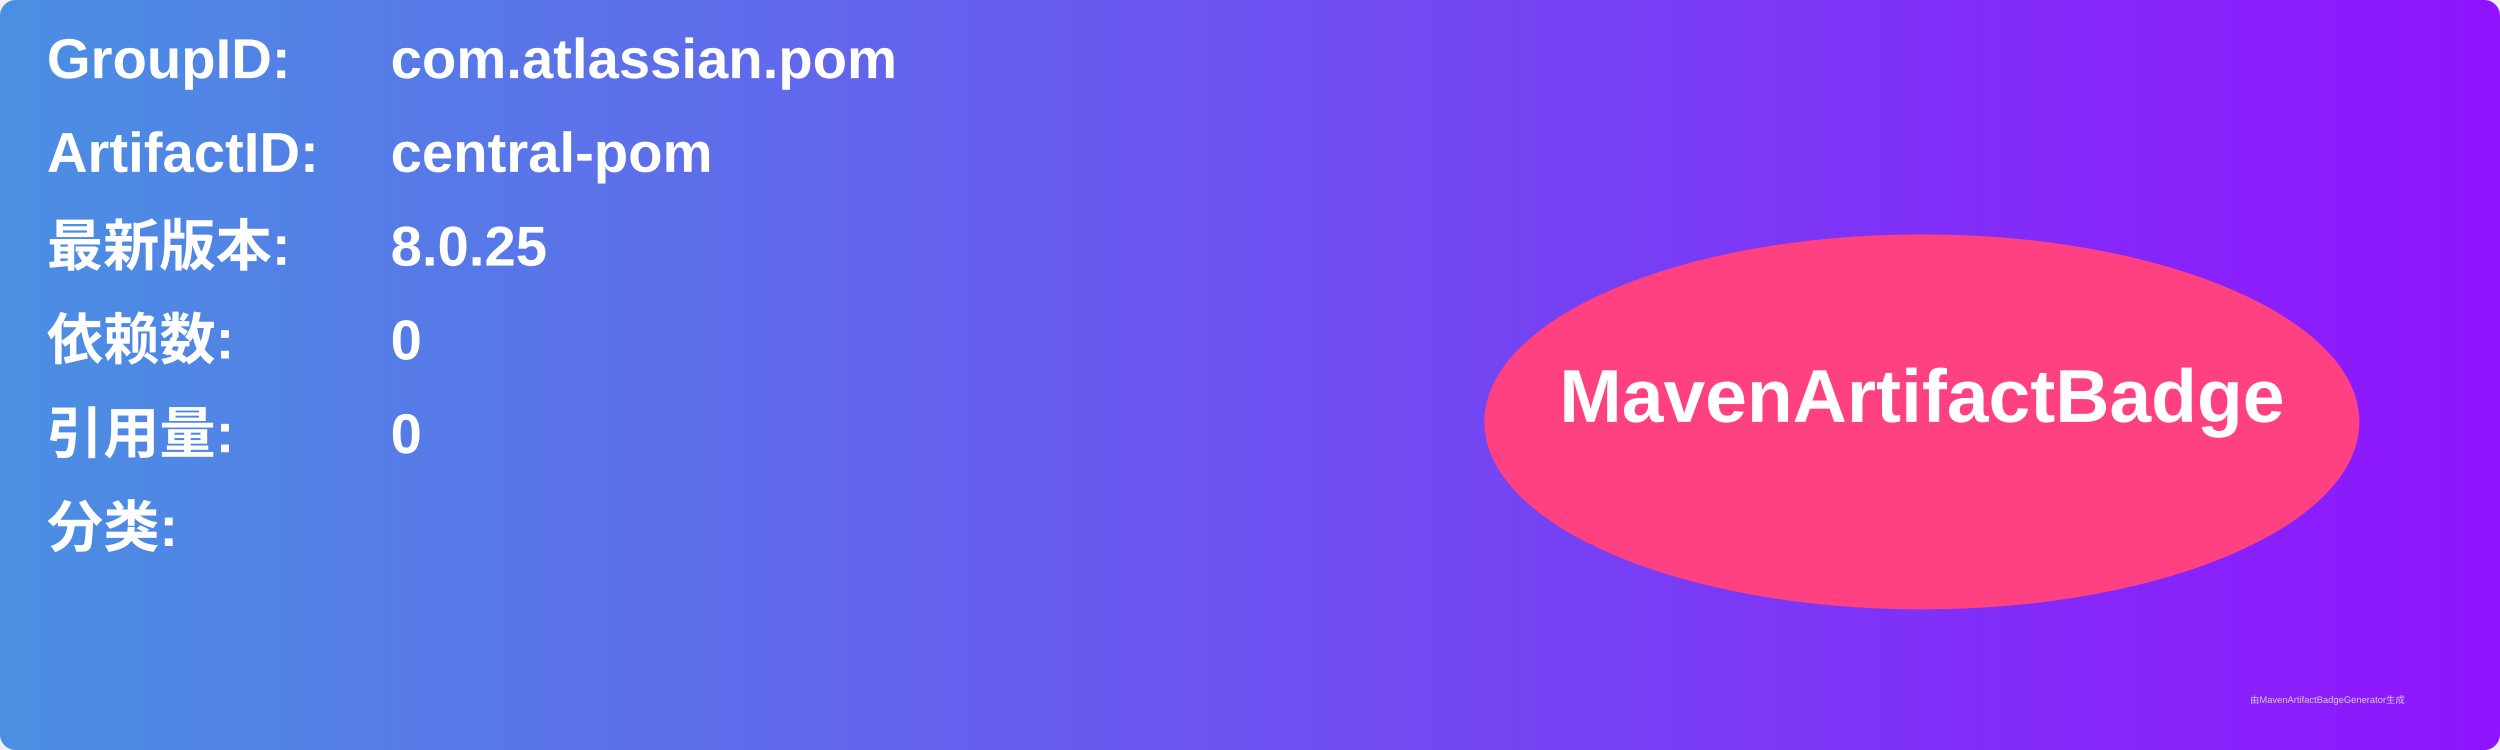
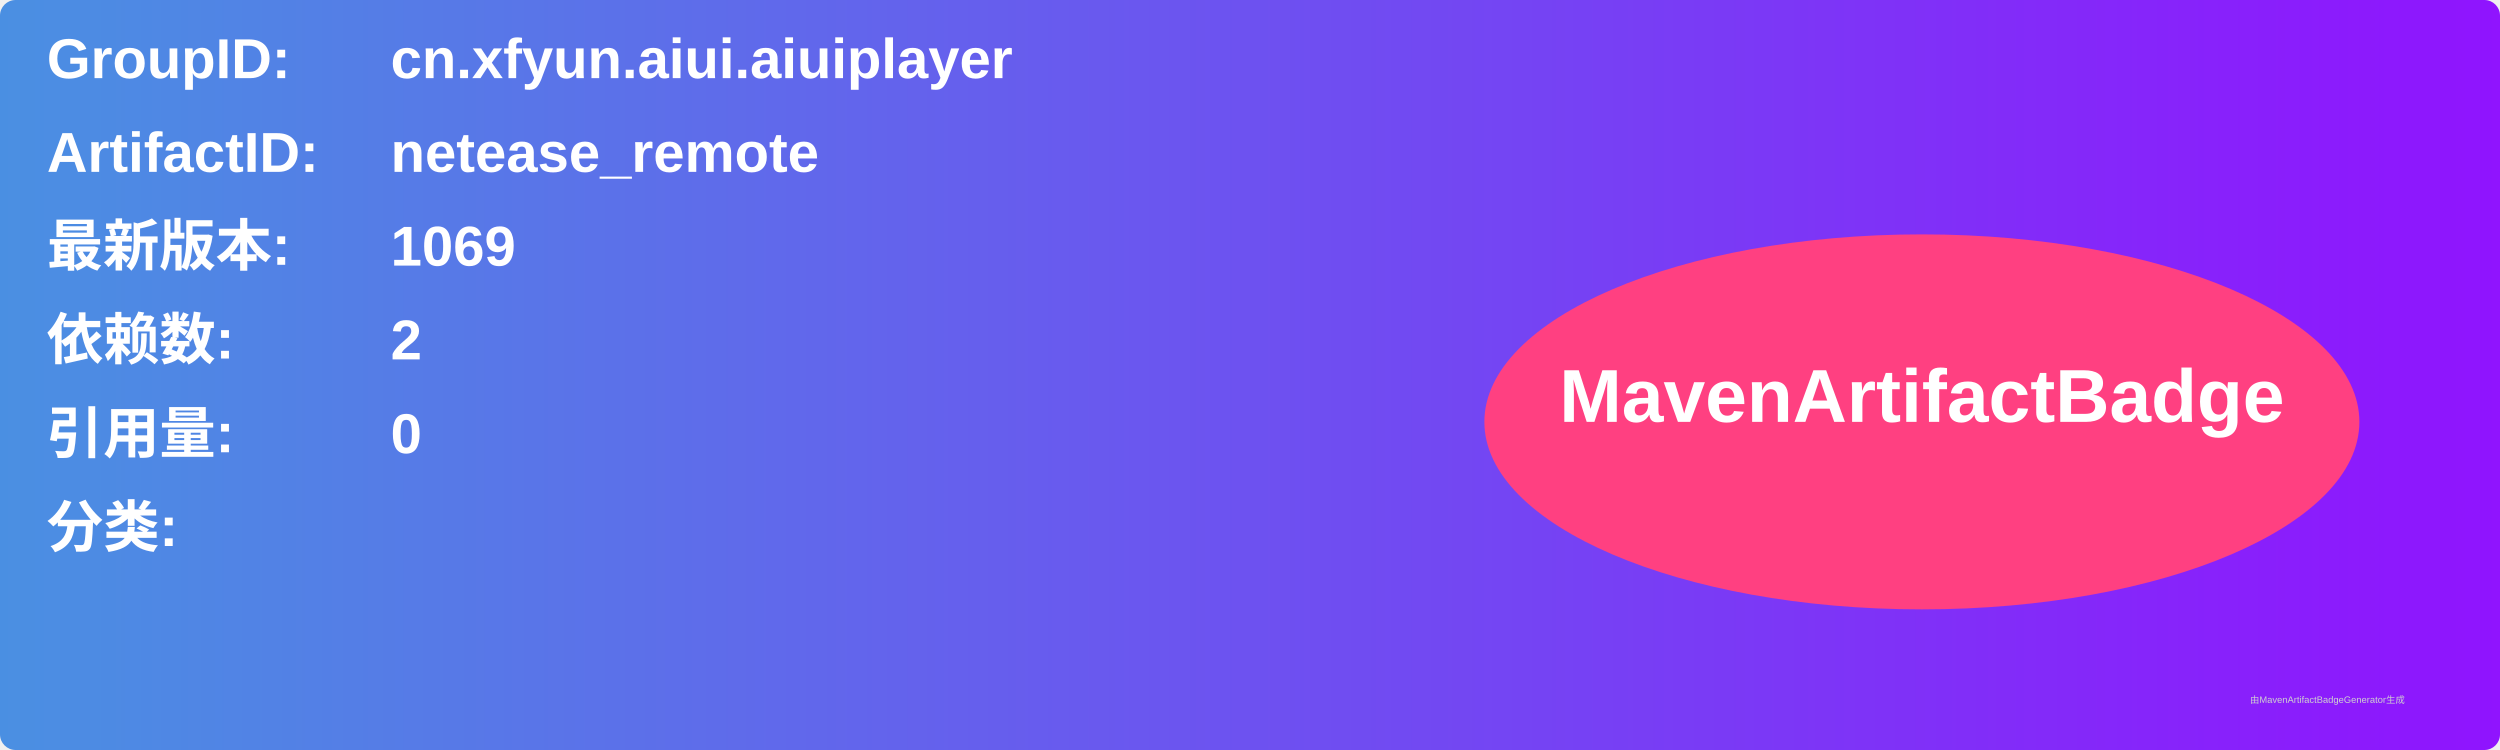
<svg xmlns="http://www.w3.org/2000/svg" width="800" height="240" viewBox="0 0 800 240">
  <linearGradient id="grad" x1="0%" y1="0%" x2="100%" y2="0%">
    <stop offset="0%" stop-color="#4a90e2" />
    <stop offset="100%" stop-color="#9013fe" />
  </linearGradient>
  <rect width="100%" height="100%" rx="5" ry="5" fill="url(#grad)" />
  <g transform="translate(15, 15)">
    <text x="0" y="10" font-family="Arial" font-size="18" fill="white" font-weight="bold" width="260">GroupID:</text>
-     <text x="110" y="10" font-family="Arial" font-size="18" fill="white" font-weight="bold" width="460">com.atlassian.pom</text>
+     <text x="110" y="10" font-family="Arial" font-size="18" fill="white" font-weight="bold" width="460">cn.xfyun.aiui.aiuiplayer</text>
    <text x="0" y="40" font-family="Arial" font-size="18" fill="white" font-weight="bold" width="260">ArtifactID:</text>
-     <text x="110" y="40" font-family="Arial" font-size="18" fill="white" font-weight="bold" width="460">central-pom</text>
+     <text x="110" y="40" font-family="Arial" font-size="18" fill="white" font-weight="bold" width="460">netease_remote</text>
    <text x="0" y="70" font-family="Arial" font-size="18" fill="white" font-weight="bold">最新版本:</text>
    <text x="110" y="70" font-family="Arial" font-size="18" fill="white" font-weight="bold">
-       <tspan font-weight="bold">8.0.25</tspan>
+       <tspan font-weight="bold">1069</tspan>
    </text>
    <text x="0" y="100" font-family="Arial" font-size="18" fill="white" font-weight="bold">依赖数: </text>
    <text x="110" y="100" font-family="Arial" font-size="18" fill="white">
-       <tspan font-weight="bold">0</tspan>
+       <tspan font-weight="bold">2</tspan>
    </text>
    <text x="0" y="130" font-family="Arial" font-size="18" fill="white" font-weight="bold">引用量: </text>
    <text x="110" y="130" font-family="Arial" font-size="18" fill="white">
      <tspan font-weight="bold">0</tspan>
    </text>
    <text x="0" y="160" font-family="Arial" font-size="18" fill="white" font-weight="bold">分类:</text>
    <text x="10" y="190" font-family="Arial" font-size="10" fill="white">
      <tspan font-weight="bold" />
    </text>
    <ellipse cx="600" cy="120" rx="140" ry="60" fill="#ff4081" />
    <text x="600" y="120" text-anchor="middle" font-family="Arial" font-size="24" fill="white" font-weight="bold">MavenArtifactBadge</text>
  </g>
  <text x="720" y="225" font-family="Arial" font-size="3" fill="#d0d0d0">由MavenArtifactBadgeGenerator生成</text>
</svg>
